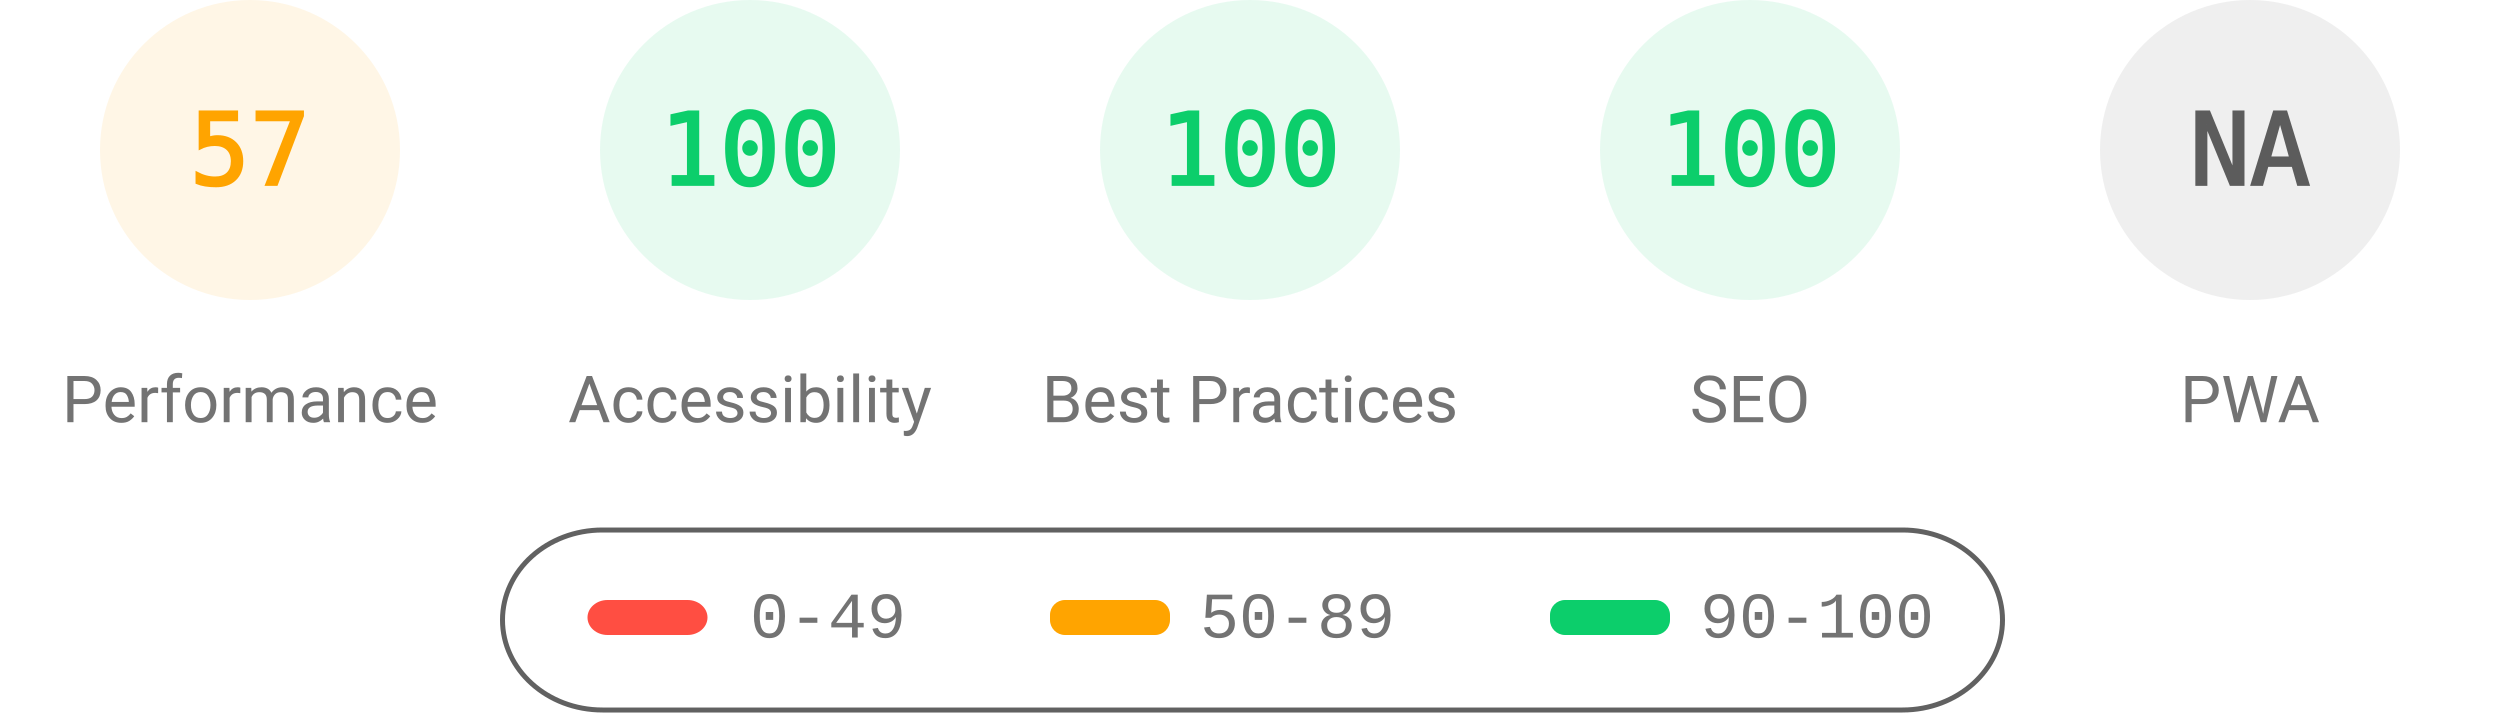
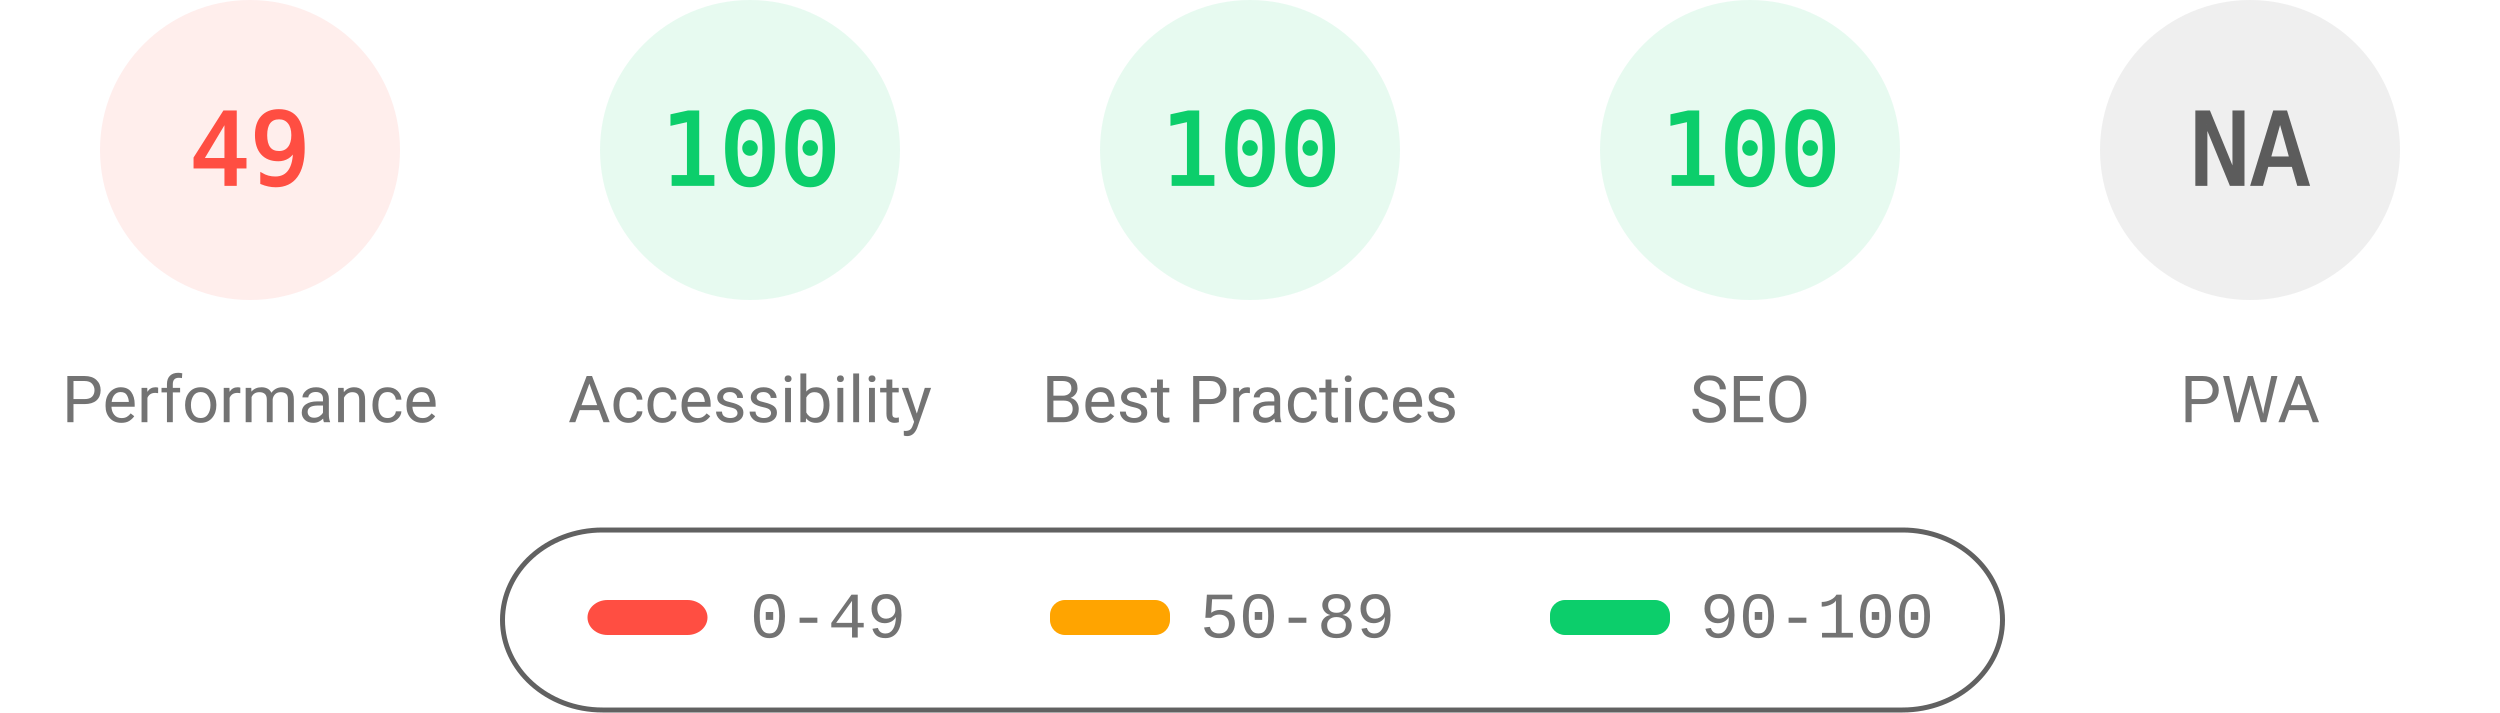
<svg xmlns="http://www.w3.org/2000/svg" fill="none" width="1000" height="285">
  <style>.gauge-base{opacity:.1}.gauge-arc{fill:none;animation-delay:250ms;stroke-linecap:round;transform:rotate(-90deg);transform-origin:100px 60px;animation:load-gauge 1s ease forwards}.guage-text{font-size:40px;font-family:monospace;text-align:center}.guage-red{color:#ff4e42;fill:#ff4e42;stroke:#ff4e42}.guage-orange{color:#ffa400;fill:#ffa400;stroke:#ffa400}.guage-green{color:#0cce6b;fill:#0cce6b;stroke:#0cce6b}.guage-undefined{color:#5c5c5c;fill:#5c5c5c;stroke:#5c5c5c}.guage-title{color:#737373;fill:#737373;stroke:none;font-size:26px;line-height:26px;font-family:Roboto,Halvetica,Arial,sans-serif}@keyframes load-gauge{from{stroke-dasharray:0 352.858}}</style>
-   <svg class="guage-div guage-perf guage-orange" viewBox="0 0 200 200" width="200" height="200">
+   <svg class="guage-div guage-perf guage-red" viewBox="0 0 200 200" width="200" height="200">
    <circle class="gauge-base" r="56" cx="100" cy="60" stroke-width="8" />
-     <circle class="gauge-arc guage-arc-1" r="56" cx="100" cy="60" stroke-width="8" style="stroke-dasharray:200.559,351.858" />
-     <text class="guage-text" x="100" y="60" alignment-baseline="central" dominant-baseline="central" text-anchor="middle">57</text>
+     <circle class="gauge-arc guage-arc-1" r="56" cx="100" cy="60" stroke-width="8" style="stroke-dasharray:172.41,351.858" />
+     <text class="guage-text" x="100" y="60" alignment-baseline="central" dominant-baseline="central" text-anchor="middle">49</text>
    <text class="guage-title" x="100" y="160" alignment-baseline="central" dominant-baseline="central" text-anchor="middle">Performance</text>
  </svg>
  <svg class="guage-div guage-acc guage-green" viewBox="0 0 200 200" width="200" height="200" x="200">
    <circle class="gauge-base" r="56" cx="100" cy="60" stroke-width="8" />
    <circle class="gauge-arc guage-arc-2" r="56" cx="100" cy="60" stroke-width="8" style="stroke-dasharray:351.858,351.858" />
    <text class="guage-text" x="100" y="60" alignment-baseline="central" dominant-baseline="central" text-anchor="middle">100</text>
    <text class="guage-title" x="100" y="160" alignment-baseline="central" dominant-baseline="central" text-anchor="middle">Accessibility</text>
  </svg>
  <svg class="guage-div guage-best guage-green" viewBox="0 0 200 200" width="200" height="200" x="400">
    <circle class="gauge-base" r="56" cx="100" cy="60" stroke-width="8" />
    <circle class="gauge-arc guage-arc-3" r="56" cx="100" cy="60" stroke-width="8" style="stroke-dasharray:351.858,351.858" />
    <text class="guage-text" x="100" y="60" alignment-baseline="central" dominant-baseline="central" text-anchor="middle">100</text>
    <text class="guage-title" x="100" y="160" alignment-baseline="central" dominant-baseline="central" text-anchor="middle">Best Practices</text>
  </svg>
  <svg class="guage-div guage-seo guage-green" viewBox="0 0 200 200" width="200" height="200" x="600">
    <circle class="gauge-base" r="56" cx="100" cy="60" stroke-width="8" />
    <circle class="gauge-arc guage-arc-4" r="56" cx="100" cy="60" stroke-width="8" style="stroke-dasharray:351.858,351.858" />
    <text class="guage-text" x="100" y="60" alignment-baseline="central" dominant-baseline="central" text-anchor="middle">100</text>
    <text class="guage-title" x="100" y="160" alignment-baseline="central" dominant-baseline="central" text-anchor="middle">SEO</text>
  </svg>
  <svg class="guage-div guage-pwa guage-undefined" viewBox="0 0 200 200" width="200" height="200" x="800">
    <circle class="gauge-base" r="56" cx="100" cy="60" stroke-width="8" />
    <circle class="gauge-arc guage-arc-4" r="56" cx="100" cy="60" stroke-width="8" style="stroke-dasharray:351.858,351.858" />
    <text class="guage-text" x="100" y="60" alignment-baseline="central" dominant-baseline="central" text-anchor="middle">NA</text>
    <text class="guage-title" x="100" y="160" alignment-baseline="central" dominant-baseline="central" text-anchor="middle">PWA</text>
  </svg>
  <svg width="604" height="76" x="200" y="210">
    <path fill="none" id="canvas_background" d="M-1-1h604v80H-1z" />
    <rect fill-opacity="0" stroke="#616161" stroke-width="2" rx="40" id="svg_2" height="72" width="600" y="2" x="1" fill="#000" />
    <rect stroke="#000" rx="8" id="svg_3" height="14" width="48" y="30" x="35" stroke-opacity="null" stroke-width="0" fill="#ff4e42" />
    <rect stroke="#000" rx="6" id="svg_4" height="14" width="48" y="30" x="220" stroke-opacity="null" stroke-width="0" fill="#ffa400" />
    <rect stroke="#000" rx="6" id="svg_5" height="14" width="48" y="30" x="420" stroke-opacity="null" stroke-width="0" fill="#0cce6b" />
    <text xml:space="preserve" text-anchor="start" font-family="'Courier New', Courier, monospace" font-size="26" id="svg_6" y="45" x="100" stroke-opacity="null" stroke-width="0" stroke="#000" fill="#737373">0-49</text>
    <text xml:space="preserve" text-anchor="start" font-family="'Courier New', Courier, monospace" font-size="26" id="svg_7" y="45" x="280" stroke-opacity="null" stroke-width="0" stroke="#000" fill="#737373">50-89</text>
    <text xml:space="preserve" text-anchor="start" font-family="'Courier New', Courier, monospace" font-size="26" id="svg_8" y="45" x="480" stroke-opacity="null" stroke-width="0" stroke="#000" fill="#737373">90-100</text>
  </svg>
</svg>
